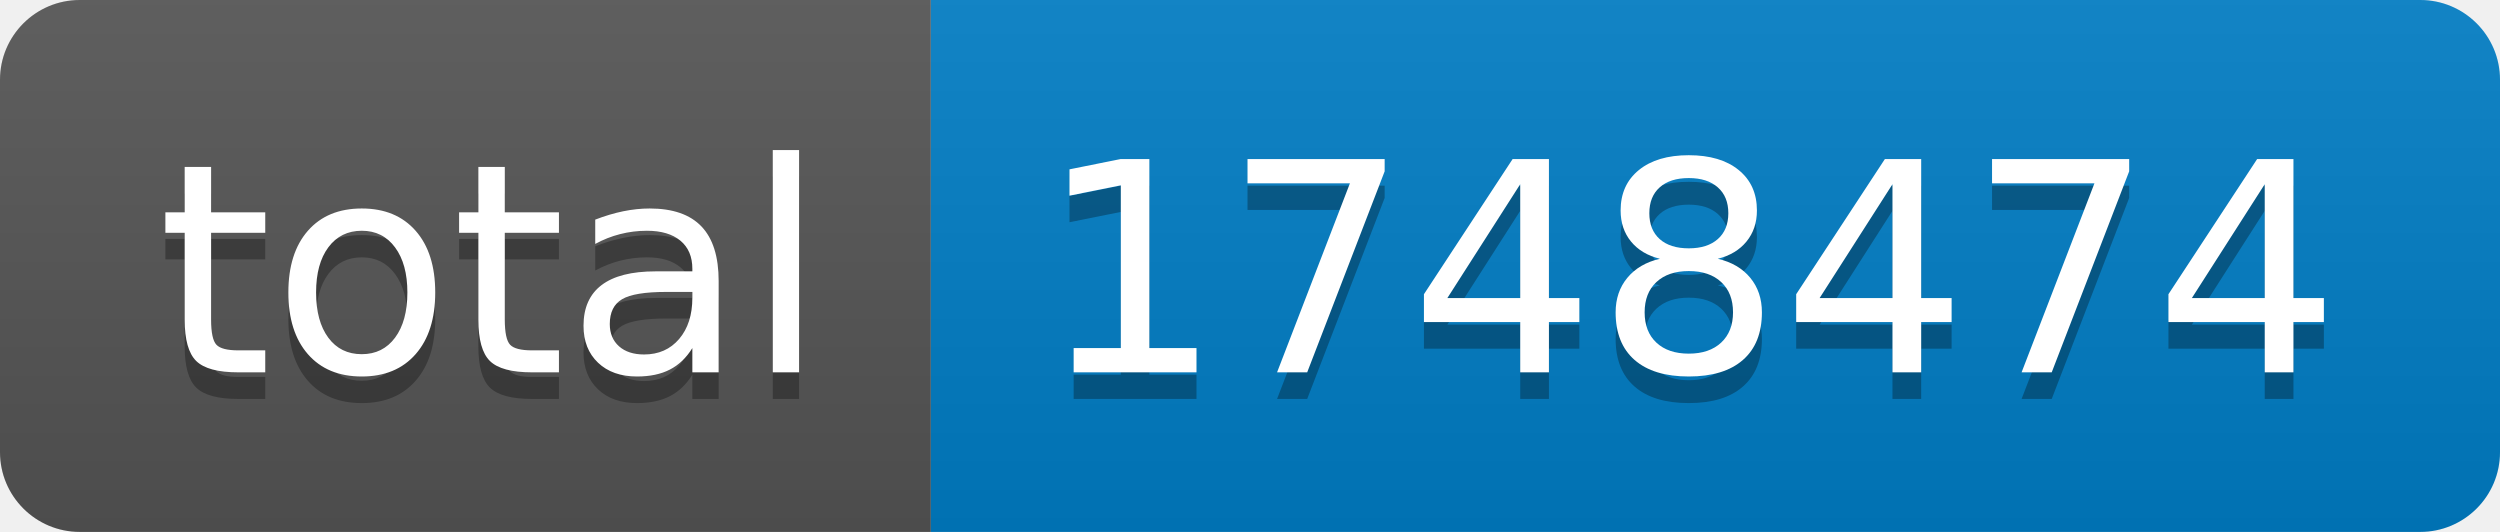
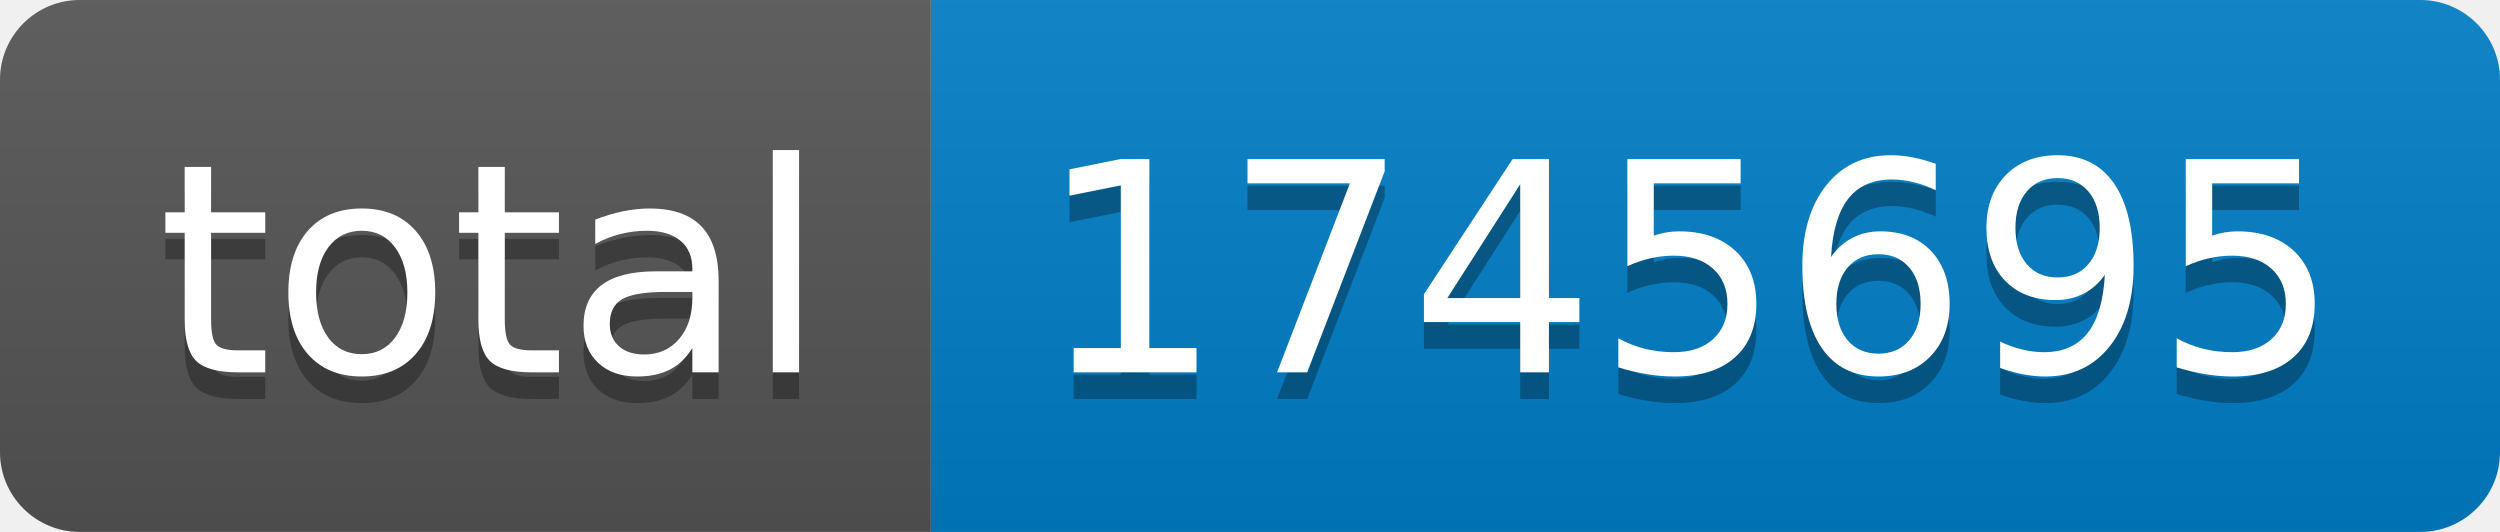
- <svg xmlns="http://www.w3.org/2000/svg" width="94" height="20" role="img" aria-label="total: 1748474">
+ <svg xmlns="http://www.w3.org/2000/svg" width="94" height="20" role="img" aria-label="total: 1745695">
  <linearGradient id="s" x2="0" y2="100%">
    <stop offset="0" stop-color="#bbb" stop-opacity=".1" />
    <stop offset="1" stop-opacity=".1" />
  </linearGradient>
  <clipPath id="r">
    <rect width="94" height="20" rx="3" fill="#fff" />
  </clipPath>
  <g clip-path="url(#r)">
    <rect width="35" height="20" fill="#555" />
    <rect x="35" width="59" height="20" fill="#007ec6" />
    <rect width="94" height="20" fill="url(#s)" />
  </g>
  <g fill="#fff" text-anchor="middle" font-family="Verdana,Geneva,DejaVu Sans,sans-serif" text-rendering="geometricPrecision" font-size="110">
    <text aria-hidden="true" x="185" y="150" fill="#010101" fill-opacity=".3" transform="scale(.1)" textLength="250">total</text>
    <text x="185" y="140" transform="scale(.1)" fill="#fff" textLength="250">total</text>
-     <text aria-hidden="true" x="635" y="150" fill="#010101" fill-opacity=".3" transform="scale(.1)" textLength="490">1748474</text>
-     <text x="635" y="140" transform="scale(.1)" fill="#fff" textLength="490">1748474</text>
+     <text aria-hidden="true" x="635" y="150" fill="#010101" fill-opacity=".3" transform="scale(.1)" textLength="490">1745695</text>
+     <text x="635" y="140" transform="scale(.1)" fill="#fff" textLength="490">1745695</text>
  </g>
</svg>
